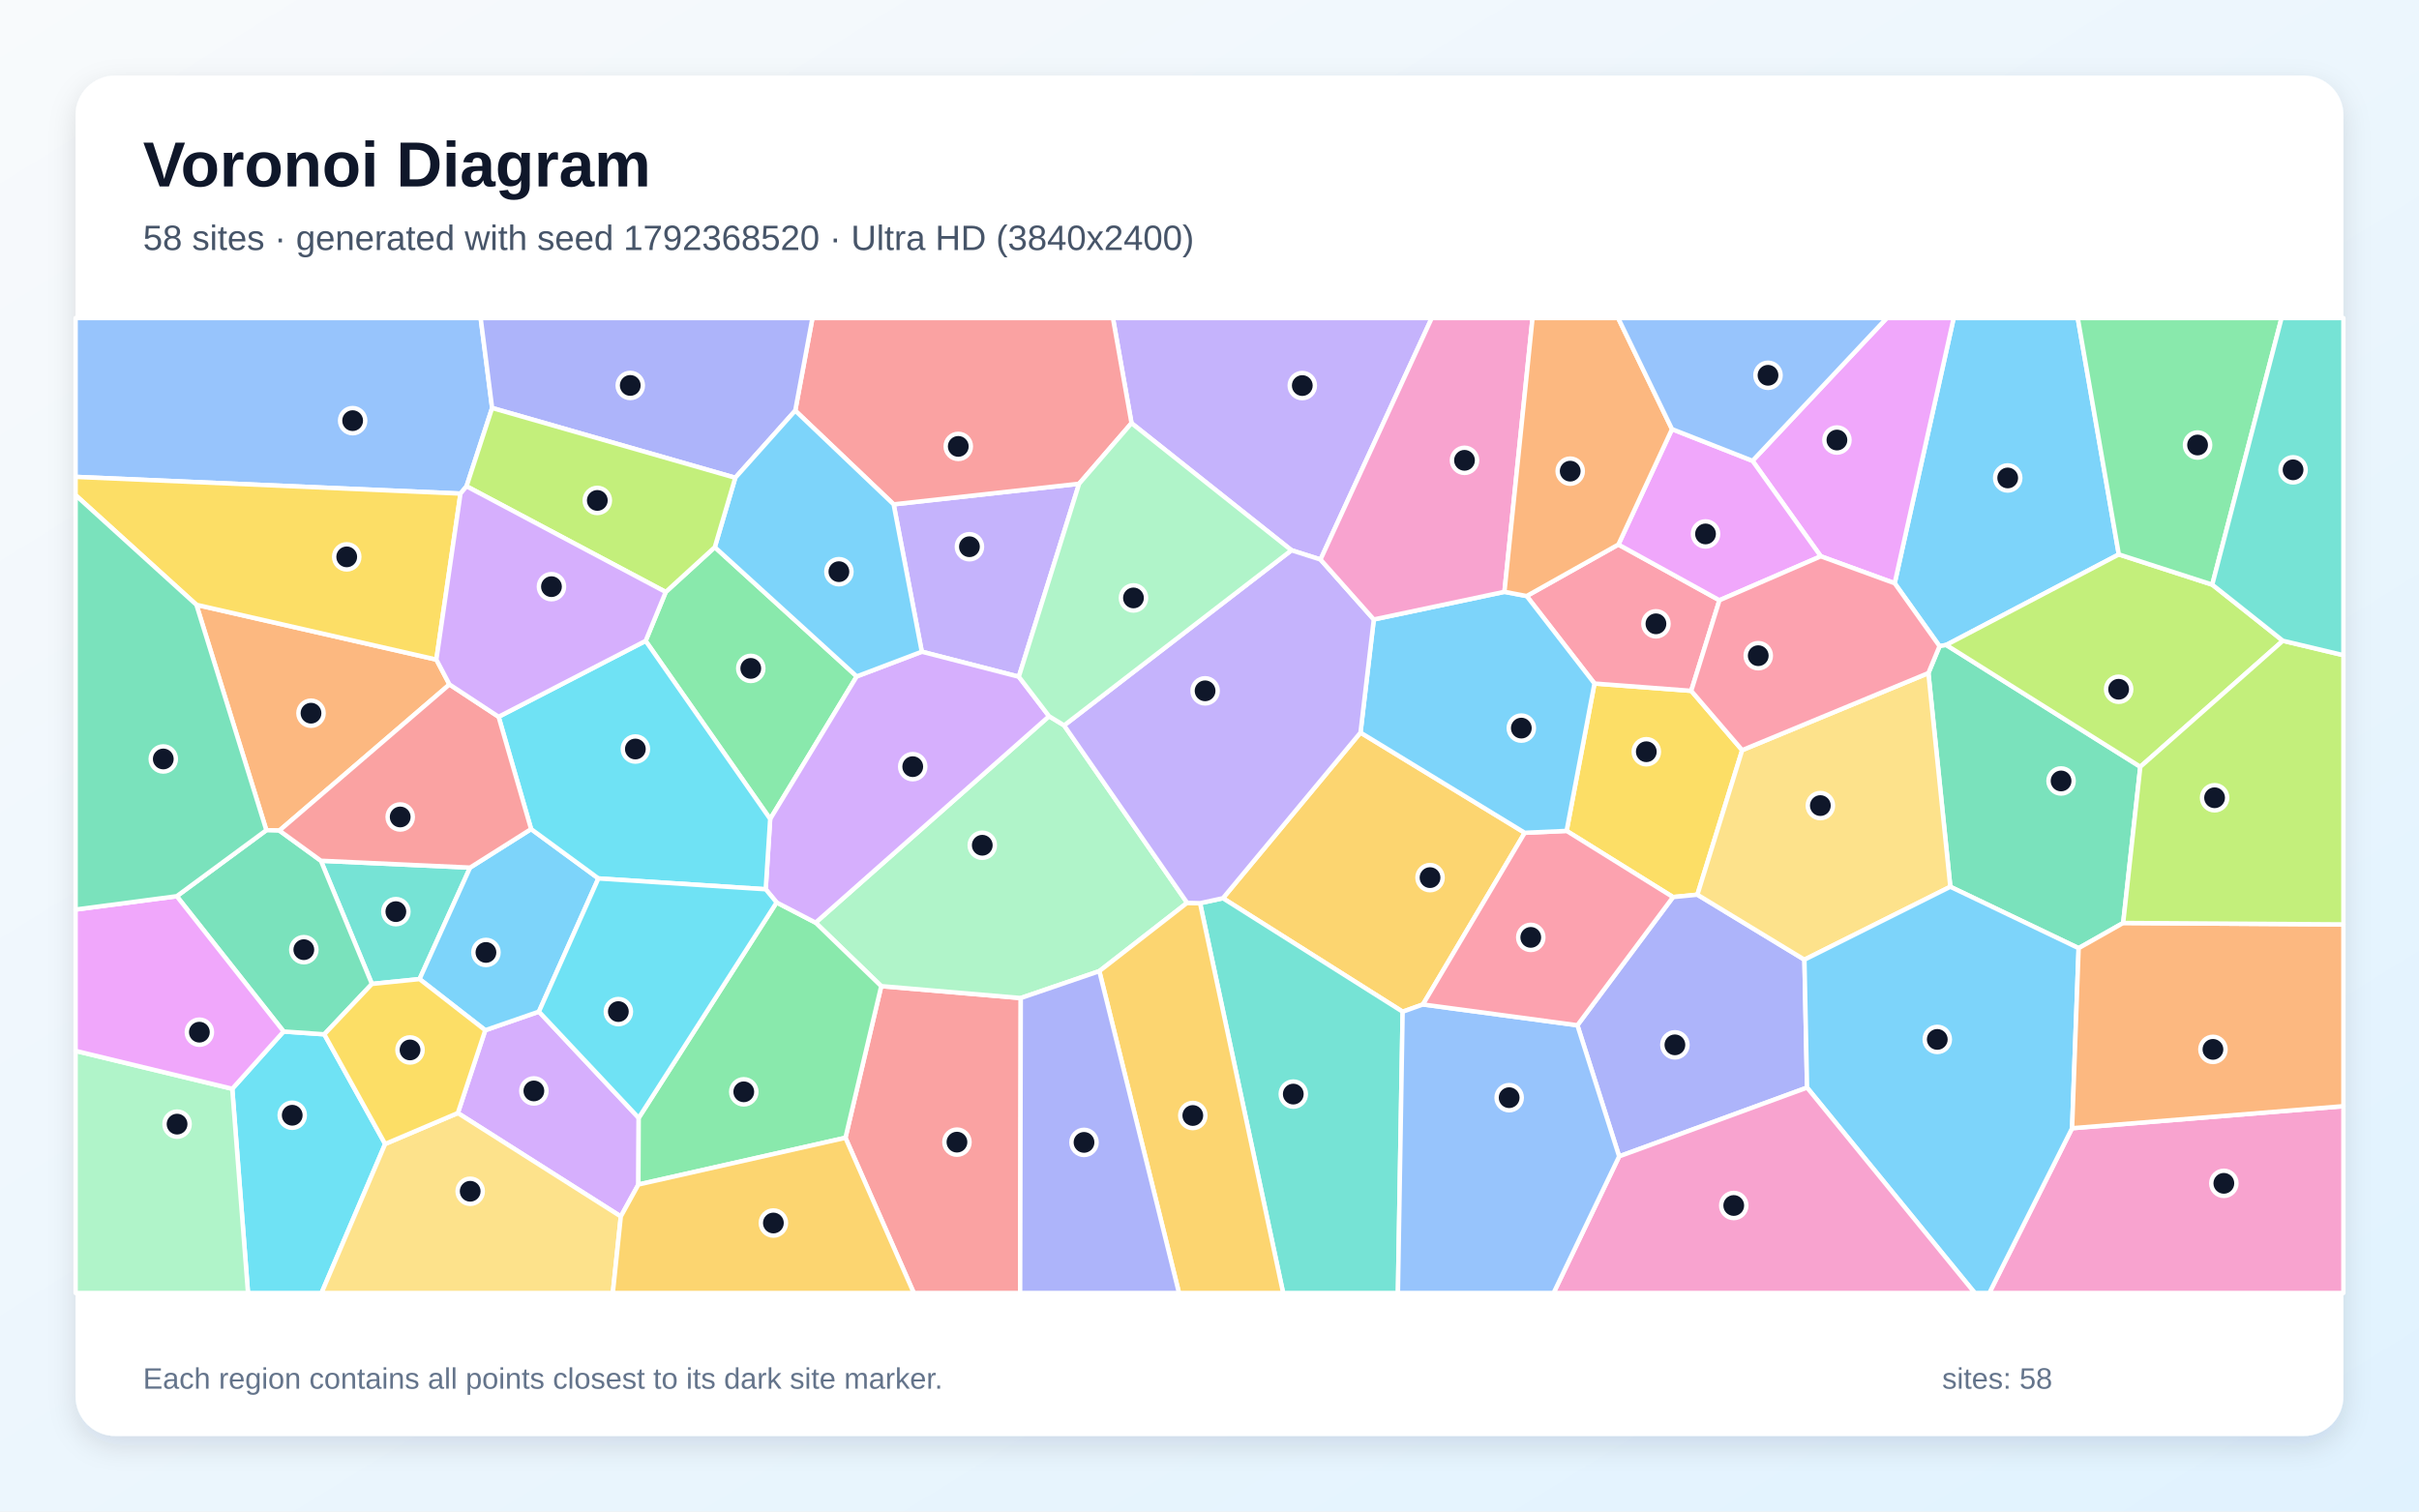
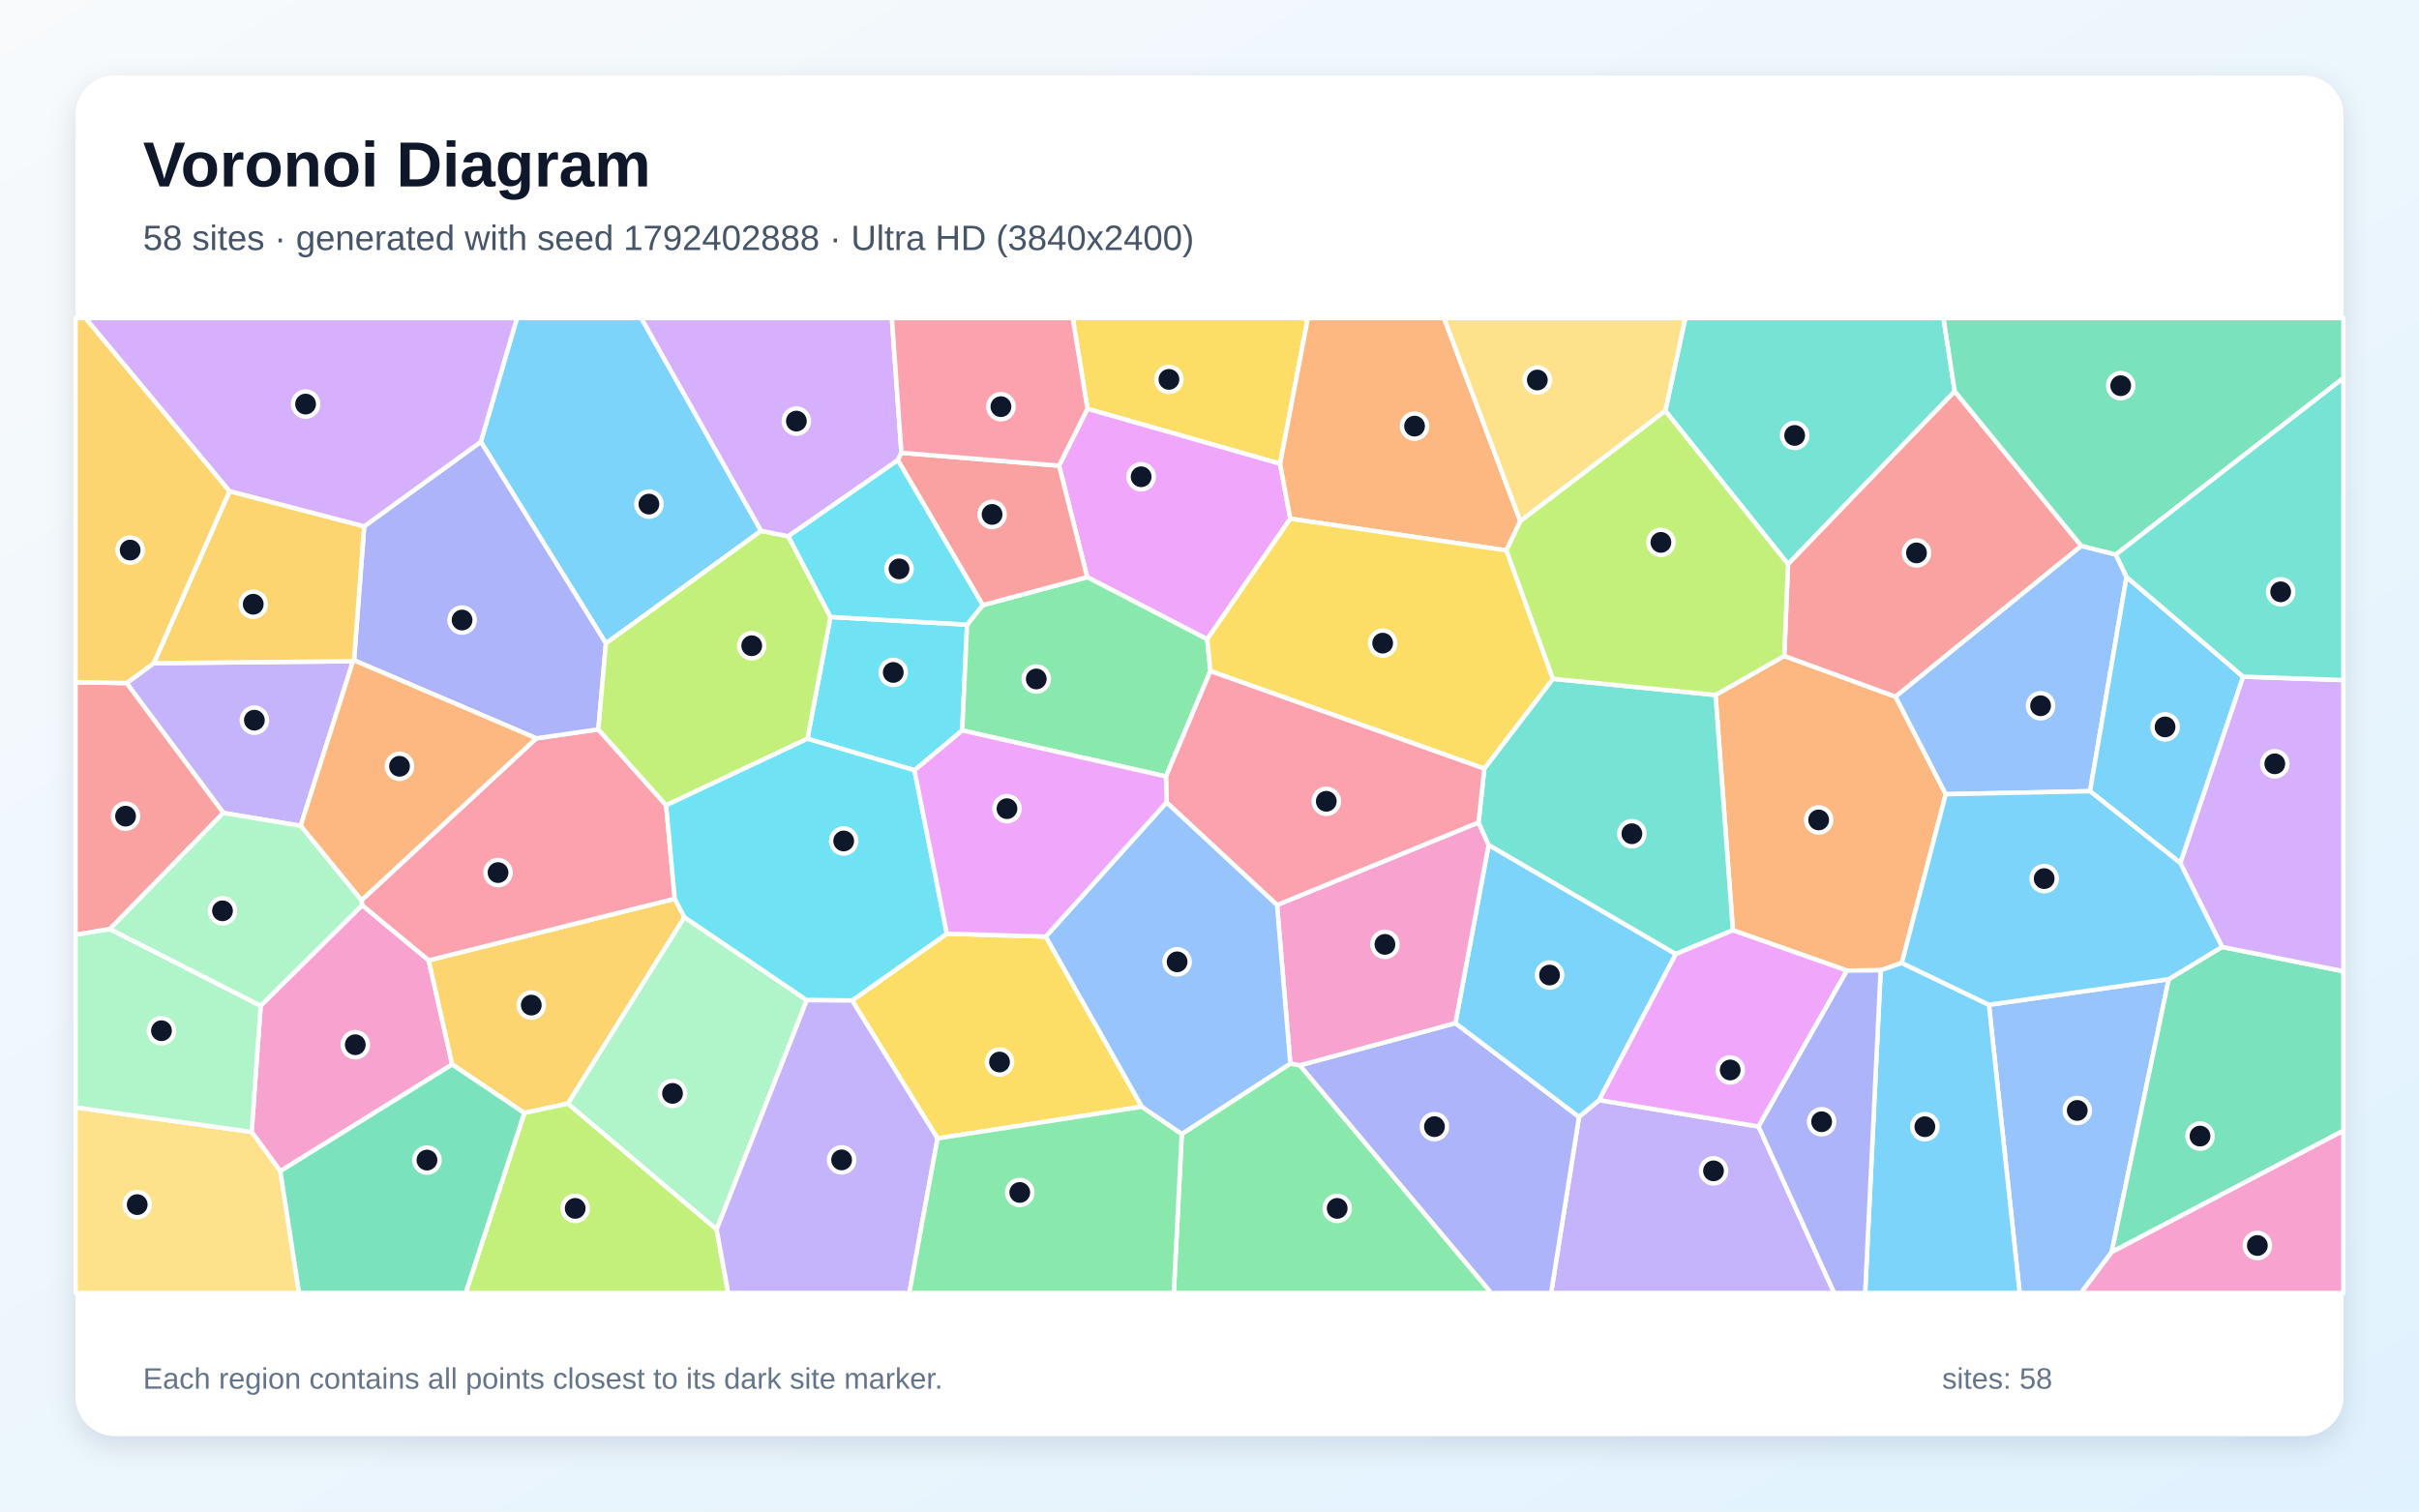
<svg xmlns="http://www.w3.org/2000/svg" width="3840" height="2400" viewBox="0 0 3840 2400" role="img" aria-labelledby="title description">
  <defs>
    <linearGradient id="background" x1="0" y1="0" x2="1" y2="1">
      <stop stop-color="#F8FAFC" />
      <stop offset="1" stop-color="#E0F2FE" />
    </linearGradient>
    <filter id="shadow" x="-5%" y="-5%" width="110%" height="110%">
      <feDropShadow dx="0" dy="15" stdDeviation="22" flood-color="#0F172A" flood-opacity=".12" />
    </filter>
  </defs>
  <rect width="3840" height="2400" fill="url(#background)" />
  <rect x="120" y="120" width="3600" height="2160" rx="63" fill="#FFFFFF" filter="url(#shadow)" />
  <g font-family="Arial, sans-serif">
    <text x="227" y="296" font-size="101" font-weight="700" fill="#0F172A">Voronoi Diagram</text>
-     <text x="227" y="397" font-size="56" fill="#475569">58 sites · generated with seed 1792368520 · Ultra HD (3840x2400)</text>
+     <text x="227" y="397" font-size="56" fill="#475569">58 sites · generated with seed 1792402888 · Ultra HD (3840x2400)</text>
  </g>
  <g stroke="#FFFFFF" stroke-width="7" stroke-linejoin="round">
-     <polygon points="3363.5,880.3 3089.5,1024.1 3078.9,1026.0 3007.7,926.1 3101.3,505.0 3298.3,505.0" fill="#38BDF8" fill-opacity="0.65" />
-     <polygon points="1418.6,800.8 1713.0,768.1 1617.3,1074.5 1463.3,1034.8" fill="#A78BFA" fill-opacity="0.65" />
-     <polygon points="3289.3,1791.4 3720.0,1756.4 3720.0,2053.0 3157.9,2053.0" fill="#F472B6" fill-opacity="0.65" />
-     <polygon points="713.5,1086.8 443.5,1318.8 422.8,1318.2 311.8,960.3 692.7,1047.3" fill="#FB923C" fill-opacity="0.65" />
-     <polygon points="2765.6,1191.1 2694.5,1420.6 2655.8,1424.4 2486.9,1319.3 2531.1,1085.3 2684.7,1096.9" fill="#FACC15" fill-opacity="0.65" />
-     <polygon points="1056.8,940.0 1134.7,868.8 1360.0,1074.0 1222.6,1300.4 1024.9,1017.6" fill="#4ADE80" fill-opacity="0.65" />
-     <polygon points="746.2,1377.6 666.0,1554.6 590.4,1562.3 509.4,1366.7" fill="#2DD4BF" fill-opacity="0.65" />
-     <polygon points="781.2,647.8 740.6,772.1 731.0,783.7 120.0,757.2 120.0,505.0 763.0,505.0" fill="#60A5FA" fill-opacity="0.65" />
-     <polygon points="2890.4,883.3 2782.0,731.7 2995.1,505.0 3101.3,505.0 3007.7,926.1" fill="#E879F9" fill-opacity="0.65" />
-     <polygon points="3370.4,1465.5 3299.7,1505.5 3096.0,1408.0 3061.2,1068.7 3078.9,1026.0 3089.5,1024.1 3397.6,1217.5" fill="#34D399" fill-opacity="0.65" />
-     <polygon points="1342.1,1806.6 1398.9,1565.8 1620.4,1584.7 1619.4,2053.0 1450.6,2053.0" fill="#F87171" fill-opacity="0.65" />
-     <polygon points="2570.3,1836.1 2504.0,1627.9 2655.8,1424.4 2694.5,1420.6 2864.4,1523.8 2868.6,1726.9" fill="#818CF8" fill-opacity="0.65" />
-     <polygon points="2159.7,1163.2 2420.4,1322.3 2258.8,1594.9 2226.6,1606.4 1941.3,1426.2" fill="#FBBF24" fill-opacity="0.65" />
-     <polygon points="3511.8,928.3 3623.9,1017.4 3397.6,1217.5 3089.5,1024.1 3363.5,880.3" fill="#A3E635" fill-opacity="0.65" />
-     <polygon points="985.5,1931.5 726.8,1767.3 770.3,1635.8 855.5,1606.3 1013.9,1775.0 1013.4,1880.8" fill="#C084FC" fill-opacity="0.65" />
-     <polygon points="2569.1,864.6 2729.5,953.1 2684.7,1096.9 2531.1,1085.3 2423.5,946.4" fill="#FB7185" fill-opacity="0.65" />
-     <polygon points="368.7,1728.8 450.2,1637.8 514.8,1642.3 611.4,1816.4 510.4,2053.0 393.7,2053.0" fill="#22D3EE" fill-opacity="0.65" />
-     <polygon points="1689.2,1151.8 1884.5,1433.5 1745.1,1542.0 1620.4,1584.7 1398.9,1565.8 1294.7,1465.0 1665.3,1137.2" fill="#86EFAC" fill-opacity="0.65" />
-     <polygon points="2864.4,1523.8 2694.5,1420.6 2765.6,1191.1 3061.2,1068.7 3096.0,1408.0" fill="#FCD34D" fill-opacity="0.65" />
-     <polygon points="2868.6,1726.9 2864.4,1523.8 3096.0,1408.0 3299.7,1505.5 3289.3,1791.4 3157.9,2053.0 3134.8,2053.0" fill="#38BDF8" fill-opacity="0.65" />
-     <polygon points="843.1,1316.4 949.9,1394.8 855.5,1606.3 770.3,1635.8 666.0,1554.6 746.2,1377.6" fill="#38BDF8" fill-opacity="0.65" />
-     <polygon points="2096.2,888.4 2050.1,873.7 1796.2,671.9 1766.7,505.0 2272.8,505.0" fill="#A78BFA" fill-opacity="0.65" />
-     <polygon points="2570.3,1836.1 2868.6,1726.9 3134.8,2053.0 2466.2,2053.0" fill="#F472B6" fill-opacity="0.65" />
-     <polygon points="3289.3,1791.4 3299.7,1505.5 3370.4,1465.5 3720.0,1467.8 3720.0,1756.4" fill="#FB923C" fill-opacity="0.65" />
-     <polygon points="731.0,783.7 692.7,1047.3 311.8,960.3 120.0,786.2 120.0,757.2" fill="#FACC15" fill-opacity="0.65" />
-     <polygon points="1013.4,1880.8 1013.9,1775.0 1232.8,1432.9 1294.7,1465.0 1398.9,1565.8 1342.1,1806.6" fill="#4ADE80" fill-opacity="0.65" />
-     <polygon points="1905.0,1434.1 1941.3,1426.2 2226.6,1606.4 2219.1,2053.0 2036.9,2053.0" fill="#2DD4BF" fill-opacity="0.65" />
-     <polygon points="2226.6,1606.4 2258.8,1594.9 2504.0,1627.9 2570.3,1836.1 2466.2,2053.0 2219.1,2053.0" fill="#60A5FA" fill-opacity="0.65" />
-     <polygon points="2729.5,953.1 2569.1,864.6 2654.2,681.4 2782.0,731.7 2890.4,883.3" fill="#E879F9" fill-opacity="0.65" />
-     <polygon points="514.8,1642.3 450.2,1637.8 280.6,1423.0 422.8,1318.2 443.5,1318.8 509.4,1366.7 590.4,1562.3" fill="#34D399" fill-opacity="0.65" />
-     <polygon points="1796.2,671.9 1713.0,768.1 1418.6,800.8 1262.4,652.0 1289.7,505.0 1766.7,505.0" fill="#F87171" fill-opacity="0.65" />
-     <polygon points="1262.4,652.0 1167.2,758.6 781.2,647.8 763.0,505.0 1289.7,505.0" fill="#818CF8" fill-opacity="0.65" />
-     <polygon points="1745.1,1542.0 1884.5,1433.5 1905.0,1434.1 2036.9,2053.0 1871.6,2053.0" fill="#FBBF24" fill-opacity="0.65" />
-     <polygon points="3370.4,1465.5 3397.6,1217.5 3623.9,1017.4 3720.0,1040.3 3720.0,1467.8" fill="#A3E635" fill-opacity="0.65" />
-     <polygon points="1665.3,1137.2 1294.7,1465.0 1232.8,1432.9 1215.5,1412.0 1222.6,1300.4 1360.0,1074.0 1463.3,1034.8 1617.3,1074.5" fill="#C084FC" fill-opacity="0.65" />
-     <polygon points="2258.8,1594.9 2420.4,1322.3 2486.9,1319.3 2655.8,1424.4 2504.0,1627.9" fill="#FB7185" fill-opacity="0.65" />
-     <polygon points="1215.5,1412.0 949.9,1394.8 843.1,1316.4 791.5,1138.1 1024.9,1017.6 1222.6,1300.4" fill="#22D3EE" fill-opacity="0.65" />
-     <polygon points="120.0,1668.6 368.7,1728.8 393.7,2053.0 120.0,2053.0" fill="#86EFAC" fill-opacity="0.65" />
-     <polygon points="611.4,1816.4 726.8,1767.3 985.5,1931.5 972.8,2053.0 510.4,2053.0" fill="#FCD34D" fill-opacity="0.65" />
-     <polygon points="2420.4,1322.3 2159.7,1163.2 2180.8,983.6 2388.2,939.7 2423.5,946.4 2531.1,1085.3 2486.9,1319.3" fill="#38BDF8" fill-opacity="0.65" />
-     <polygon points="1360.0,1074.0 1134.7,868.8 1167.2,758.6 1262.4,652.0 1418.6,800.8 1463.3,1034.8" fill="#38BDF8" fill-opacity="0.65" />
-     <polygon points="2050.1,873.7 2096.2,888.4 2180.8,983.6 2159.7,1163.2 1941.3,1426.2 1905.0,1434.1 1884.5,1433.5 1689.2,1151.8" fill="#A78BFA" fill-opacity="0.65" />
-     <polygon points="2388.2,939.7 2180.8,983.6 2096.2,888.4 2272.8,505.0 2432.8,505.0" fill="#F472B6" fill-opacity="0.65" />
-     <polygon points="2654.2,681.4 2569.1,864.6 2423.5,946.4 2388.2,939.7 2432.8,505.0 2568.7,505.0" fill="#FB923C" fill-opacity="0.65" />
-     <polygon points="611.4,1816.4 514.8,1642.3 590.4,1562.3 666.0,1554.6 770.3,1635.8 726.8,1767.3" fill="#FACC15" fill-opacity="0.65" />
-     <polygon points="3511.8,928.3 3363.5,880.3 3298.3,505.0 3621.8,505.0" fill="#4ADE80" fill-opacity="0.65" />
-     <polygon points="3623.9,1017.4 3511.8,928.3 3621.8,505.0 3720.0,505.0 3720.0,1040.3" fill="#2DD4BF" fill-opacity="0.65" />
-     <polygon points="2782.0,731.7 2654.2,681.4 2568.7,505.0 2995.1,505.0" fill="#60A5FA" fill-opacity="0.65" />
-     <polygon points="280.6,1423.0 450.2,1637.8 368.7,1728.8 120.0,1668.6 120.0,1444.2" fill="#E879F9" fill-opacity="0.65" />
-     <polygon points="280.6,1423.0 120.0,1444.2 120.0,786.2 311.8,960.3 422.8,1318.2" fill="#34D399" fill-opacity="0.65" />
-     <polygon points="791.5,1138.1 843.1,1316.4 746.2,1377.6 509.4,1366.7 443.5,1318.8 713.5,1086.8" fill="#F87171" fill-opacity="0.65" />
-     <polygon points="1620.4,1584.7 1745.1,1542.0 1871.6,2053.0 1619.4,2053.0" fill="#818CF8" fill-opacity="0.65" />
-     <polygon points="985.5,1931.5 1013.4,1880.8 1342.1,1806.6 1450.6,2053.0 972.8,2053.0" fill="#FBBF24" fill-opacity="0.65" />
-     <polygon points="1167.2,758.6 1134.7,868.8 1056.8,940.0 740.6,772.1 781.2,647.8" fill="#A3E635" fill-opacity="0.65" />
-     <polygon points="1056.8,940.0 1024.9,1017.6 791.5,1138.1 713.5,1086.8 692.7,1047.3 731.0,783.7 740.6,772.1" fill="#C084FC" fill-opacity="0.65" />
-     <polygon points="3061.2,1068.7 2765.6,1191.1 2684.7,1096.9 2729.5,953.1 2890.4,883.3 3007.7,926.1 3078.9,1026.0" fill="#FB7185" fill-opacity="0.65" />
-     <polygon points="1215.5,1412.0 1232.8,1432.9 1013.9,1775.0 855.5,1606.3 949.9,1394.8" fill="#22D3EE" fill-opacity="0.65" />
-     <polygon points="1796.2,671.9 2050.1,873.7 1689.2,1151.8 1665.3,1137.2 1617.3,1074.5 1713.0,768.1" fill="#86EFAC" fill-opacity="0.65" />
+     <polygon points="1208.2,842.9 961.9,1021.6 763.3,701.5 820.6,505.0 1018.0,505.0" fill="#38BDF8" fill-opacity="0.65" />
+     <polygon points="2506.6,1773.4 2538.5,1746.7 2791.6,1788.7 2911.7,2053.0 2462.3,2053.0" fill="#A78BFA" fill-opacity="0.65" />
+     <polygon points="445.0,1859.6 399.4,1797.3 413.8,1596.9 574.9,1437.2 680.6,1524.9 717.8,1690.2" fill="#F472B6" fill-opacity="0.65" />
+     <polygon points="2832.4,1041.5 3009.1,1106.2 3088.8,1261.0 3019.0,1529.0 2985.4,1540.6 2931.9,1541.1 2750.9,1477.1 2723.3,1103.5" fill="#FB923C" fill-opacity="0.65" />
+     <polygon points="2032.1,736.4 1726.3,649.1 1702.9,505.0 2076.1,505.0" fill="#FACC15" fill-opacity="0.65" />
+     <polygon points="1876.0,1800.5 2048.3,1688.8 2063.5,1691.5 2367.3,2053.0 1863.3,2053.0" fill="#4ADE80" fill-opacity="0.65" />
+     <polygon points="3103.0,621.4 2838.4,895.8 2643.6,652.4 2675.3,505.0 3085.2,505.0" fill="#2DD4BF" fill-opacity="0.65" />
+     <polygon points="3157.3,1595.4 3442.8,1554.7 3352.2,1988.1 3303.5,2053.0 3206.1,2053.0" fill="#60A5FA" fill-opacity="0.65" />
+     <polygon points="1681.2,739.4 1726.3,649.1 2032.1,736.4 2048.3,823.6 1916.4,1015.1 1725.9,916.4" fill="#E879F9" fill-opacity="0.65" />
+     <polygon points="3352.2,1988.1 3442.8,1554.7 3527.4,1503.5 3720.0,1542.2 3720.0,1795.4" fill="#34D399" fill-opacity="0.65" />
+     <polygon points="3304.0,866.8 3009.1,1106.2 2832.4,1041.5 2838.4,895.8 3103.0,621.4" fill="#F87171" fill-opacity="0.65" />
+     <polygon points="2063.5,1691.5 2310.4,1624.5 2506.6,1773.4 2462.3,2053.0 2367.3,2053.0" fill="#818CF8" fill-opacity="0.65" />
+     <polygon points="1086.5,1456.4 901.6,1752.3 832.3,1767.2 717.8,1690.2 680.6,1524.9 1071.1,1427.0" fill="#FBBF24" fill-opacity="0.65" />
+     <polygon points="832.3,1767.2 901.6,1752.3 1137.6,1952.0 1156.0,2053.0 739.2,2053.0" fill="#A3E635" fill-opacity="0.65" />
+     <polygon points="3527.4,1503.5 3461.1,1370.3 3560.7,1074.4 3720.0,1079.8 3720.0,1542.2" fill="#C084FC" fill-opacity="0.65" />
+     <polygon points="1057.5,1278.6 1071.1,1427.0 680.6,1524.9 574.9,1437.2 573.8,1429.5 851.4,1172.3 949.8,1158.2" fill="#FB7185" fill-opacity="0.65" />
+     <polygon points="1535.2,991.8 1527.5,1159.8 1451.7,1223.0 1281.8,1173.0 1318.3,979.6" fill="#22D3EE" fill-opacity="0.65" />
+     <polygon points="1137.6,1952.0 901.6,1752.3 1086.5,1456.4 1280.8,1588.1" fill="#86EFAC" fill-opacity="0.65" />
+     <polygon points="120.0,1758.3 399.4,1797.3 445.0,1859.6 474.8,2053.0 120.0,2053.0" fill="#FCD34D" fill-opacity="0.65" />
+     <polygon points="2310.4,1624.5 2363.1,1341.6 2660.3,1514.8 2538.5,1746.7 2506.6,1773.4" fill="#38BDF8" fill-opacity="0.65" />
+     <polygon points="2985.4,1540.6 3019.0,1529.0 3157.3,1595.4 3206.1,2053.0 2960.8,2053.0" fill="#38BDF8" fill-opacity="0.65" />
+     <polygon points="244.1,1053.0 560.4,1049.9 477.3,1311.3 354.6,1290.8 200.9,1084.6" fill="#A78BFA" fill-opacity="0.65" />
+     <polygon points="2027.2,1437.0 2347.1,1305.9 2363.1,1341.6 2310.4,1624.5 2063.5,1691.5 2048.3,1688.8" fill="#F472B6" fill-opacity="0.65" />
+     <polygon points="2413.4,827.5 2391.4,874.0 2048.3,823.6 2032.1,736.4 2076.1,505.0 2292.3,505.0" fill="#FB923C" fill-opacity="0.65" />
+     <polygon points="1660.1,1487.1 1812.7,1757.3 1488.3,1807.6 1352.7,1588.6 1503.1,1482.5" fill="#FACC15" fill-opacity="0.65" />
+     <polygon points="1921.5,1065.3 1850.9,1232.8 1527.5,1159.8 1535.2,991.8 1560.1,960.8 1725.9,916.4 1916.4,1015.1" fill="#4ADE80" fill-opacity="0.65" />
+     <polygon points="2660.3,1514.8 2363.1,1341.6 2347.1,1305.9 2356.3,1220.2 2465.2,1077.8 2723.3,1103.5 2750.9,1477.1" fill="#2DD4BF" fill-opacity="0.65" />
+     <polygon points="3358.8,880.5 3375.7,916.0 3317.8,1256.3 3088.8,1261.0 3009.1,1106.2 3304.0,866.8" fill="#60A5FA" fill-opacity="0.65" />
+     <polygon points="2791.6,1788.7 2538.5,1746.7 2660.3,1514.8 2750.9,1477.1 2931.9,1541.1" fill="#E879F9" fill-opacity="0.65" />
+     <polygon points="3358.8,880.5 3304.0,866.8 3103.0,621.4 3085.2,505.0 3720.0,505.0 3720.0,600.3" fill="#34D399" fill-opacity="0.65" />
+     <polygon points="200.9,1084.6 354.6,1290.8 174.5,1475.2 120.0,1484.3 120.0,1083.2" fill="#F87171" fill-opacity="0.65" />
+     <polygon points="949.8,1158.2 851.4,1172.3 562.0,1048.4 578.1,835.7 763.3,701.5 961.9,1021.6" fill="#818CF8" fill-opacity="0.65" />
+     <polygon points="578.1,835.7 562.0,1048.4 560.4,1049.9 244.1,1053.0 364.4,779.8" fill="#FBBF24" fill-opacity="0.65" />
+     <polygon points="1251.4,851.5 1318.3,979.6 1281.8,1173.0 1057.5,1278.6 949.8,1158.2 961.9,1021.6 1208.2,842.9" fill="#A3E635" fill-opacity="0.65" />
+     <polygon points="1430.9,718.9 1425.3,730.7 1251.4,851.5 1208.2,842.9 1018.0,505.0 1415.8,505.0" fill="#C084FC" fill-opacity="0.65" />
+     <polygon points="2356.3,1220.2 2347.1,1305.9 2027.2,1437.0 1851.8,1274.1 1850.9,1232.8 1921.5,1065.3" fill="#FB7185" fill-opacity="0.65" />
+     <polygon points="1503.1,1482.5 1352.7,1588.6 1280.8,1588.1 1086.5,1456.4 1071.1,1427.0 1057.5,1278.6 1281.8,1173.0 1451.7,1223.0" fill="#22D3EE" fill-opacity="0.65" />
+     <polygon points="120.0,1758.3 120.0,1484.3 174.5,1475.2 413.8,1596.9 399.4,1797.3" fill="#86EFAC" fill-opacity="0.65" />
+     <polygon points="2643.6,652.4 2413.4,827.5 2292.3,505.0 2675.3,505.0" fill="#FCD34D" fill-opacity="0.65" />
+     <polygon points="3560.7,1074.4 3461.1,1370.3 3317.8,1256.3 3375.7,916.0" fill="#38BDF8" fill-opacity="0.65" />
+     <polygon points="3317.8,1256.3 3461.1,1370.3 3527.4,1503.5 3442.8,1554.7 3157.3,1595.4 3019.0,1529.0 3088.8,1261.0" fill="#38BDF8" fill-opacity="0.65" />
+     <polygon points="1137.6,1952.0 1280.8,1588.1 1352.7,1588.6 1488.3,1807.6 1443.5,2053.0 1156.0,2053.0" fill="#A78BFA" fill-opacity="0.65" />
+     <polygon points="3352.2,1988.1 3720.0,1795.4 3720.0,2053.0 3303.5,2053.0" fill="#F472B6" fill-opacity="0.65" />
+     <polygon points="562.0,1048.4 851.4,1172.3 573.8,1429.5 477.3,1311.3 560.4,1049.9" fill="#FB923C" fill-opacity="0.65" />
+     <polygon points="2465.2,1077.8 2356.3,1220.2 1921.5,1065.3 1916.4,1015.1 2048.3,823.6 2391.4,874.0" fill="#FACC15" fill-opacity="0.65" />
+     <polygon points="1488.3,1807.6 1812.7,1757.3 1876.0,1800.5 1863.3,2053.0 1443.5,2053.0" fill="#4ADE80" fill-opacity="0.65" />
+     <polygon points="3560.7,1074.4 3375.7,916.0 3358.8,880.5 3720.0,600.3 3720.0,1079.8" fill="#2DD4BF" fill-opacity="0.65" />
+     <polygon points="1812.7,1757.3 1660.1,1487.1 1851.8,1274.1 2027.2,1437.0 2048.3,1688.8 1876.0,1800.5" fill="#60A5FA" fill-opacity="0.65" />
+     <polygon points="1851.8,1274.1 1660.1,1487.1 1503.1,1482.5 1451.7,1223.0 1527.5,1159.8 1850.9,1232.8" fill="#E879F9" fill-opacity="0.65" />
+     <polygon points="445.0,1859.6 717.8,1690.2 832.3,1767.2 739.2,2053.0 474.8,2053.0" fill="#34D399" fill-opacity="0.65" />
+     <polygon points="1681.2,739.4 1725.9,916.4 1560.1,960.8 1425.3,730.7 1430.9,718.9" fill="#F87171" fill-opacity="0.65" />
+     <polygon points="2791.6,1788.7 2931.9,1541.1 2985.4,1540.6 2960.8,2053.0 2911.7,2053.0" fill="#818CF8" fill-opacity="0.65" />
+     <polygon points="364.4,779.8 244.1,1053.0 200.9,1084.6 120.0,1083.2 120.0,505.0 135.8,505.0" fill="#FBBF24" fill-opacity="0.65" />
+     <polygon points="2465.2,1077.8 2391.4,874.0 2413.4,827.5 2643.6,652.4 2838.4,895.8 2832.4,1041.5 2723.3,1103.5" fill="#A3E635" fill-opacity="0.65" />
+     <polygon points="578.1,835.7 364.4,779.8 135.8,505.0 820.6,505.0 763.3,701.5" fill="#C084FC" fill-opacity="0.65" />
+     <polygon points="1726.3,649.1 1681.2,739.4 1430.9,718.9 1415.8,505.0 1702.9,505.0" fill="#FB7185" fill-opacity="0.65" />
+     <polygon points="1425.3,730.7 1560.1,960.8 1535.2,991.8 1318.3,979.6 1251.4,851.5" fill="#22D3EE" fill-opacity="0.65" />
+     <polygon points="174.5,1475.2 354.6,1290.8 477.3,1311.3 573.8,1429.5 574.9,1437.2 413.8,1596.9" fill="#86EFAC" fill-opacity="0.65" />
  </g>
  <g>
-     <circle cx="3187.1" cy="758.9" r="20" fill="#0F172A" stroke="#FFFFFF" stroke-width="7" />
-     <circle cx="1538.9" cy="868.1" r="20" fill="#0F172A" stroke="#FFFFFF" stroke-width="7" />
-     <circle cx="3530.2" cy="1878.9" r="20" fill="#0F172A" stroke="#FFFFFF" stroke-width="7" />
-     <circle cx="493.7" cy="1132.4" r="20" fill="#0F172A" stroke="#FFFFFF" stroke-width="7" />
-     <circle cx="2613.4" cy="1193.6" r="20" fill="#0F172A" stroke="#FFFFFF" stroke-width="7" />
-     <circle cx="1191.8" cy="1061.3" r="20" fill="#0F172A" stroke="#FFFFFF" stroke-width="7" />
-     <circle cx="628.4" cy="1447.5" r="20" fill="#0F172A" stroke="#FFFFFF" stroke-width="7" />
-     <circle cx="559.8" cy="667.9" r="20" fill="#0F172A" stroke="#FFFFFF" stroke-width="7" />
-     <circle cx="2916.0" cy="698.7" r="20" fill="#0F172A" stroke="#FFFFFF" stroke-width="7" />
-     <circle cx="3271.8" cy="1240.0" r="20" fill="#0F172A" stroke="#FFFFFF" stroke-width="7" />
-     <circle cx="1519.1" cy="1813.5" r="20" fill="#0F172A" stroke="#FFFFFF" stroke-width="7" />
-     <circle cx="2658.8" cy="1659.0" r="20" fill="#0F172A" stroke="#FFFFFF" stroke-width="7" />
-     <circle cx="2270.1" cy="1393.5" r="20" fill="#0F172A" stroke="#FFFFFF" stroke-width="7" />
-     <circle cx="3363.2" cy="1094.4" r="20" fill="#0F172A" stroke="#FFFFFF" stroke-width="7" />
-     <circle cx="847.5" cy="1732.2" r="20" fill="#0F172A" stroke="#FFFFFF" stroke-width="7" />
-     <circle cx="2628.7" cy="990.5" r="20" fill="#0F172A" stroke="#FFFFFF" stroke-width="7" />
-     <circle cx="463.9" cy="1770.8" r="20" fill="#0F172A" stroke="#FFFFFF" stroke-width="7" />
-     <circle cx="1559.3" cy="1342.1" r="20" fill="#0F172A" stroke="#FFFFFF" stroke-width="7" />
-     <circle cx="2889.7" cy="1279.1" r="20" fill="#0F172A" stroke="#FFFFFF" stroke-width="7" />
-     <circle cx="3075.3" cy="1650.4" r="20" fill="#0F172A" stroke="#FFFFFF" stroke-width="7" />
-     <circle cx="771.4" cy="1512.3" r="20" fill="#0F172A" stroke="#FFFFFF" stroke-width="7" />
-     <circle cx="2067.3" cy="612.2" r="20" fill="#0F172A" stroke="#FFFFFF" stroke-width="7" />
-     <circle cx="2752.2" cy="1914.1" r="20" fill="#0F172A" stroke="#FFFFFF" stroke-width="7" />
-     <circle cx="3512.9" cy="1666.2" r="20" fill="#0F172A" stroke="#FFFFFF" stroke-width="7" />
-     <circle cx="550.4" cy="884.2" r="20" fill="#0F172A" stroke="#FFFFFF" stroke-width="7" />
-     <circle cx="1180.7" cy="1733.6" r="20" fill="#0F172A" stroke="#FFFFFF" stroke-width="7" />
-     <circle cx="2053.0" cy="1737.2" r="20" fill="#0F172A" stroke="#FFFFFF" stroke-width="7" />
-     <circle cx="2395.7" cy="1742.9" r="20" fill="#0F172A" stroke="#FFFFFF" stroke-width="7" />
-     <circle cx="2707.4" cy="847.8" r="20" fill="#0F172A" stroke="#FFFFFF" stroke-width="7" />
-     <circle cx="482.3" cy="1507.9" r="20" fill="#0F172A" stroke="#FFFFFF" stroke-width="7" />
-     <circle cx="1521.2" cy="708.8" r="20" fill="#0F172A" stroke="#FFFFFF" stroke-width="7" />
-     <circle cx="1000.5" cy="612.0" r="20" fill="#0F172A" stroke="#FFFFFF" stroke-width="7" />
-     <circle cx="1893.5" cy="1771.2" r="20" fill="#0F172A" stroke="#FFFFFF" stroke-width="7" />
-     <circle cx="3515.5" cy="1266.7" r="20" fill="#0F172A" stroke="#FFFFFF" stroke-width="7" />
-     <circle cx="1448.9" cy="1217.3" r="20" fill="#0F172A" stroke="#FFFFFF" stroke-width="7" />
-     <circle cx="2430.0" cy="1488.4" r="20" fill="#0F172A" stroke="#FFFFFF" stroke-width="7" />
-     <circle cx="1008.6" cy="1189.3" r="20" fill="#0F172A" stroke="#FFFFFF" stroke-width="7" />
-     <circle cx="281.1" cy="1784.9" r="20" fill="#0F172A" stroke="#FFFFFF" stroke-width="7" />
-     <circle cx="746.4" cy="1891.5" r="20" fill="#0F172A" stroke="#FFFFFF" stroke-width="7" />
-     <circle cx="2415.0" cy="1156.1" r="20" fill="#0F172A" stroke="#FFFFFF" stroke-width="7" />
-     <circle cx="1331.7" cy="907.7" r="20" fill="#0F172A" stroke="#FFFFFF" stroke-width="7" />
-     <circle cx="1913.0" cy="1096.9" r="20" fill="#0F172A" stroke="#FFFFFF" stroke-width="7" />
-     <circle cx="2324.8" cy="730.9" r="20" fill="#0F172A" stroke="#FFFFFF" stroke-width="7" />
-     <circle cx="2492.6" cy="748.1" r="20" fill="#0F172A" stroke="#FFFFFF" stroke-width="7" />
-     <circle cx="650.9" cy="1667.1" r="20" fill="#0F172A" stroke="#FFFFFF" stroke-width="7" />
-     <circle cx="3488.5" cy="706.6" r="20" fill="#0F172A" stroke="#FFFFFF" stroke-width="7" />
-     <circle cx="3640.1" cy="746.0" r="20" fill="#0F172A" stroke="#FFFFFF" stroke-width="7" />
-     <circle cx="2806.6" cy="595.9" r="20" fill="#0F172A" stroke="#FFFFFF" stroke-width="7" />
-     <circle cx="316.5" cy="1638.9" r="20" fill="#0F172A" stroke="#FFFFFF" stroke-width="7" />
-     <circle cx="259.2" cy="1205.1" r="20" fill="#0F172A" stroke="#FFFFFF" stroke-width="7" />
-     <circle cx="635.3" cy="1297.2" r="20" fill="#0F172A" stroke="#FFFFFF" stroke-width="7" />
-     <circle cx="1720.8" cy="1813.9" r="20" fill="#0F172A" stroke="#FFFFFF" stroke-width="7" />
-     <circle cx="1227.7" cy="1941.9" r="20" fill="#0F172A" stroke="#FFFFFF" stroke-width="7" />
-     <circle cx="948.2" cy="794.6" r="20" fill="#0F172A" stroke="#FFFFFF" stroke-width="7" />
-     <circle cx="875.4" cy="931.5" r="20" fill="#0F172A" stroke="#FFFFFF" stroke-width="7" />
-     <circle cx="2791.1" cy="1041.1" r="20" fill="#0F172A" stroke="#FFFFFF" stroke-width="7" />
-     <circle cx="981.6" cy="1606.2" r="20" fill="#0F172A" stroke="#FFFFFF" stroke-width="7" />
-     <circle cx="1799.3" cy="949.4" r="20" fill="#0F172A" stroke="#FFFFFF" stroke-width="7" />
+     <circle cx="1030.1" cy="800.4" r="20" fill="#0F172A" stroke="#FFFFFF" stroke-width="7" />
+     <circle cx="2720.1" cy="1859.1" r="20" fill="#0F172A" stroke="#FFFFFF" stroke-width="7" />
+     <circle cx="564.0" cy="1658.8" r="20" fill="#0F172A" stroke="#FFFFFF" stroke-width="7" />
+     <circle cx="2887.0" cy="1301.9" r="20" fill="#0F172A" stroke="#FFFFFF" stroke-width="7" />
+     <circle cx="1855.6" cy="602.4" r="20" fill="#0F172A" stroke="#FFFFFF" stroke-width="7" />
+     <circle cx="2122.7" cy="1918.7" r="20" fill="#0F172A" stroke="#FFFFFF" stroke-width="7" />
+     <circle cx="2848.9" cy="691.4" r="20" fill="#0F172A" stroke="#FFFFFF" stroke-width="7" />
+     <circle cx="3297.5" cy="1763.2" r="20" fill="#0F172A" stroke="#FFFFFF" stroke-width="7" />
+     <circle cx="1811.5" cy="757.0" r="20" fill="#0F172A" stroke="#FFFFFF" stroke-width="7" />
+     <circle cx="3492.4" cy="1803.9" r="20" fill="#0F172A" stroke="#FFFFFF" stroke-width="7" />
+     <circle cx="3042.3" cy="877.9" r="20" fill="#0F172A" stroke="#FFFFFF" stroke-width="7" />
+     <circle cx="2277.1" cy="1788.9" r="20" fill="#0F172A" stroke="#FFFFFF" stroke-width="7" />
+     <circle cx="843.4" cy="1595.9" r="20" fill="#0F172A" stroke="#FFFFFF" stroke-width="7" />
+     <circle cx="913.1" cy="1918.7" r="20" fill="#0F172A" stroke="#FFFFFF" stroke-width="7" />
+     <circle cx="3611.1" cy="1212.8" r="20" fill="#0F172A" stroke="#FFFFFF" stroke-width="7" />
+     <circle cx="790.6" cy="1385.5" r="20" fill="#0F172A" stroke="#FFFFFF" stroke-width="7" />
+     <circle cx="1418.0" cy="1067.7" r="20" fill="#0F172A" stroke="#FFFFFF" stroke-width="7" />
+     <circle cx="1067.6" cy="1736.1" r="20" fill="#0F172A" stroke="#FFFFFF" stroke-width="7" />
+     <circle cx="217.8" cy="1912.7" r="20" fill="#0F172A" stroke="#FFFFFF" stroke-width="7" />
+     <circle cx="2459.8" cy="1548.2" r="20" fill="#0F172A" stroke="#FFFFFF" stroke-width="7" />
+     <circle cx="3055.6" cy="1789.0" r="20" fill="#0F172A" stroke="#FFFFFF" stroke-width="7" />
+     <circle cx="403.8" cy="1143.5" r="20" fill="#0F172A" stroke="#FFFFFF" stroke-width="7" />
+     <circle cx="2198.5" cy="1499.5" r="20" fill="#0F172A" stroke="#FFFFFF" stroke-width="7" />
+     <circle cx="2245.5" cy="676.6" r="20" fill="#0F172A" stroke="#FFFFFF" stroke-width="7" />
+     <circle cx="1586.7" cy="1686.3" r="20" fill="#0F172A" stroke="#FFFFFF" stroke-width="7" />
+     <circle cx="1645.0" cy="1078.1" r="20" fill="#0F172A" stroke="#FFFFFF" stroke-width="7" />
+     <circle cx="2590.5" cy="1323.8" r="20" fill="#0F172A" stroke="#FFFFFF" stroke-width="7" />
+     <circle cx="3239.3" cy="1120.6" r="20" fill="#0F172A" stroke="#FFFFFF" stroke-width="7" />
+     <circle cx="2746.6" cy="1698.9" r="20" fill="#0F172A" stroke="#FFFFFF" stroke-width="7" />
+     <circle cx="3366.5" cy="612.4" r="20" fill="#0F172A" stroke="#FFFFFF" stroke-width="7" />
+     <circle cx="199.3" cy="1295.9" r="20" fill="#0F172A" stroke="#FFFFFF" stroke-width="7" />
+     <circle cx="733.5" cy="984.5" r="20" fill="#0F172A" stroke="#FFFFFF" stroke-width="7" />
+     <circle cx="402.0" cy="959.4" r="20" fill="#0F172A" stroke="#FFFFFF" stroke-width="7" />
+     <circle cx="1193.3" cy="1025.3" r="20" fill="#0F172A" stroke="#FFFFFF" stroke-width="7" />
+     <circle cx="1264.2" cy="668.6" r="20" fill="#0F172A" stroke="#FFFFFF" stroke-width="7" />
+     <circle cx="2105.4" cy="1272.3" r="20" fill="#0F172A" stroke="#FFFFFF" stroke-width="7" />
+     <circle cx="1339.3" cy="1335.3" r="20" fill="#0F172A" stroke="#FFFFFF" stroke-width="7" />
+     <circle cx="256.3" cy="1636.6" r="20" fill="#0F172A" stroke="#FFFFFF" stroke-width="7" />
+     <circle cx="2440.4" cy="603.4" r="20" fill="#0F172A" stroke="#FFFFFF" stroke-width="7" />
+     <circle cx="3436.9" cy="1154.2" r="20" fill="#0F172A" stroke="#FFFFFF" stroke-width="7" />
+     <circle cx="3245.0" cy="1395.1" r="20" fill="#0F172A" stroke="#FFFFFF" stroke-width="7" />
+     <circle cx="1336.0" cy="1841.7" r="20" fill="#0F172A" stroke="#FFFFFF" stroke-width="7" />
+     <circle cx="3583.4" cy="1977.6" r="20" fill="#0F172A" stroke="#FFFFFF" stroke-width="7" />
+     <circle cx="634.2" cy="1216.7" r="20" fill="#0F172A" stroke="#FFFFFF" stroke-width="7" />
+     <circle cx="2194.9" cy="1021.2" r="20" fill="#0F172A" stroke="#FFFFFF" stroke-width="7" />
+     <circle cx="1618.8" cy="1893.4" r="20" fill="#0F172A" stroke="#FFFFFF" stroke-width="7" />
+     <circle cx="3620.4" cy="939.7" r="20" fill="#0F172A" stroke="#FFFFFF" stroke-width="7" />
+     <circle cx="1868.6" cy="1527.2" r="20" fill="#0F172A" stroke="#FFFFFF" stroke-width="7" />
+     <circle cx="1598.5" cy="1284.0" r="20" fill="#0F172A" stroke="#FFFFFF" stroke-width="7" />
+     <circle cx="677.8" cy="1842.0" r="20" fill="#0F172A" stroke="#FFFFFF" stroke-width="7" />
+     <circle cx="1574.9" cy="816.8" r="20" fill="#0F172A" stroke="#FFFFFF" stroke-width="7" />
+     <circle cx="2891.7" cy="1781.1" r="20" fill="#0F172A" stroke="#FFFFFF" stroke-width="7" />
+     <circle cx="206.6" cy="873.4" r="20" fill="#0F172A" stroke="#FFFFFF" stroke-width="7" />
+     <circle cx="2636.6" cy="861.2" r="20" fill="#0F172A" stroke="#FFFFFF" stroke-width="7" />
+     <circle cx="485.1" cy="641.6" r="20" fill="#0F172A" stroke="#FFFFFF" stroke-width="7" />
+     <circle cx="1588.9" cy="645.7" r="20" fill="#0F172A" stroke="#FFFFFF" stroke-width="7" />
+     <circle cx="1427.2" cy="903.3" r="20" fill="#0F172A" stroke="#FFFFFF" stroke-width="7" />
+     <circle cx="353.2" cy="1446.2" r="20" fill="#0F172A" stroke="#FFFFFF" stroke-width="7" />
  </g>
  <g font-family="Arial, sans-serif" font-size="47" fill="#64748B">
    <text x="227" y="2205">Each region contains all points closest to its dark site marker.</text>
    <text x="3083" y="2205">sites: 58</text>
  </g>
</svg>
